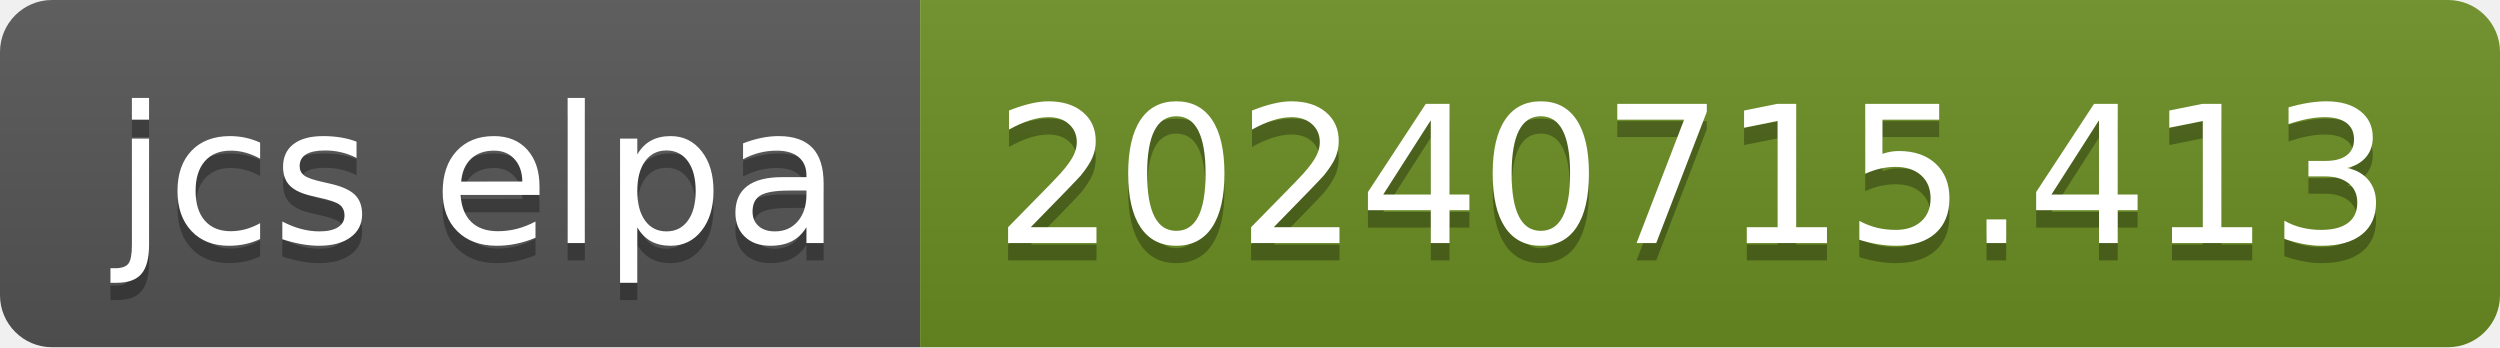
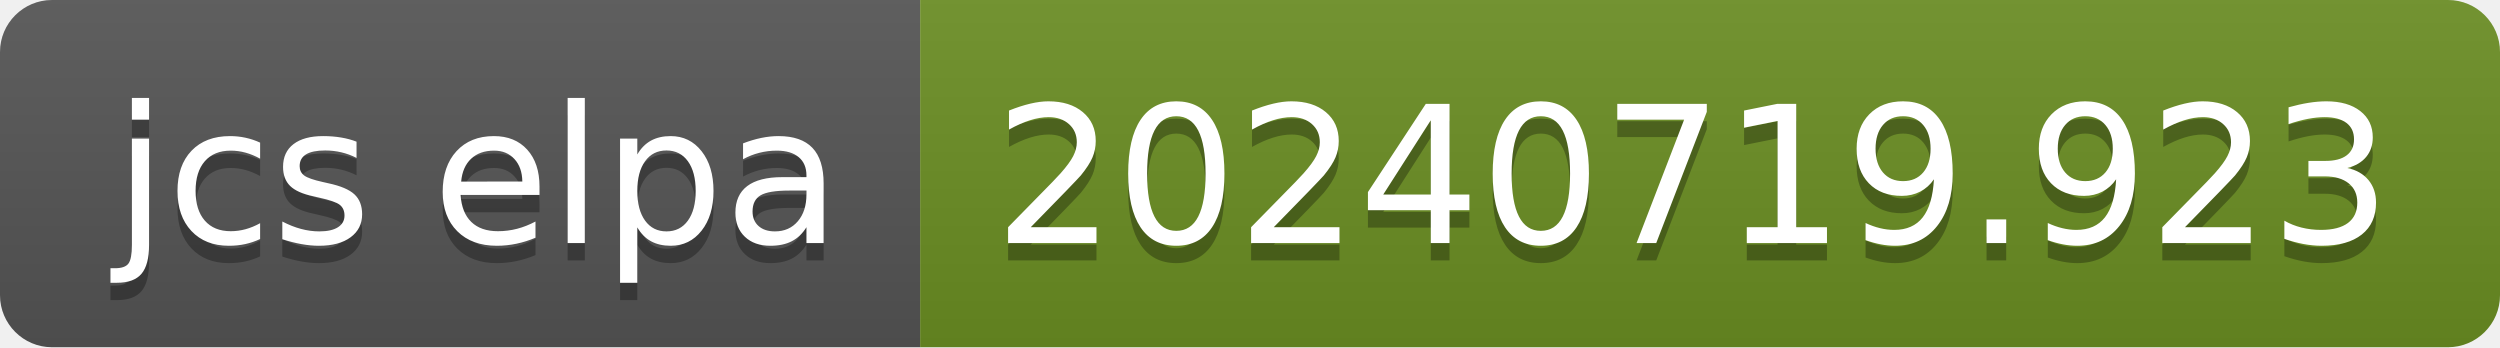
- <svg xmlns="http://www.w3.org/2000/svg" width="144" height="20" role="img" aria-label="jcs elpa: 20240715.413">
+ <svg xmlns="http://www.w3.org/2000/svg" width="144" height="20" role="img" aria-label="jcs elpa: 20240719.923">
  <linearGradient id="s" x2="0" y2="100%">
    <stop offset="0" stop-color="#bbb" stop-opacity=".1" />
    <stop offset="1" stop-opacity=".1" />
  </linearGradient>
  <clipPath id="r">
    <rect width="144" height="20" rx="3" fill="#fff" />
  </clipPath>
  <g clip-path="url(#r)">
    <rect width="53" height="20" fill="#555" />
    <rect x="53" width="91" height="20" fill="#6b8e23" />
    <rect width="144" height="20" fill="url(#s)" />
  </g>
  <g fill="#fff" text-anchor="middle" font-family="Verdana,Geneva,DejaVu Sans,sans-serif" text-rendering="geometricPrecision" font-size="110">
    <text aria-hidden="true" x="275" y="150" fill="#010101" fill-opacity=".3" transform="scale(.1)" textLength="430">jcs elpa</text>
    <text x="275" y="140" transform="scale(.1)" fill="#fff" textLength="430">jcs elpa</text>
-     <text aria-hidden="true" x="975" y="150" fill="#010101" fill-opacity=".3" transform="scale(.1)" textLength="810">20240715.413</text>
-     <text x="975" y="140" transform="scale(.1)" fill="#fff" textLength="810">20240715.413</text>
+     <text aria-hidden="true" x="975" y="150" fill="#010101" fill-opacity=".3" transform="scale(.1)" textLength="810">20240719.923</text>
+     <text x="975" y="140" transform="scale(.1)" fill="#fff" textLength="810">20240719.923</text>
  </g>
</svg>
